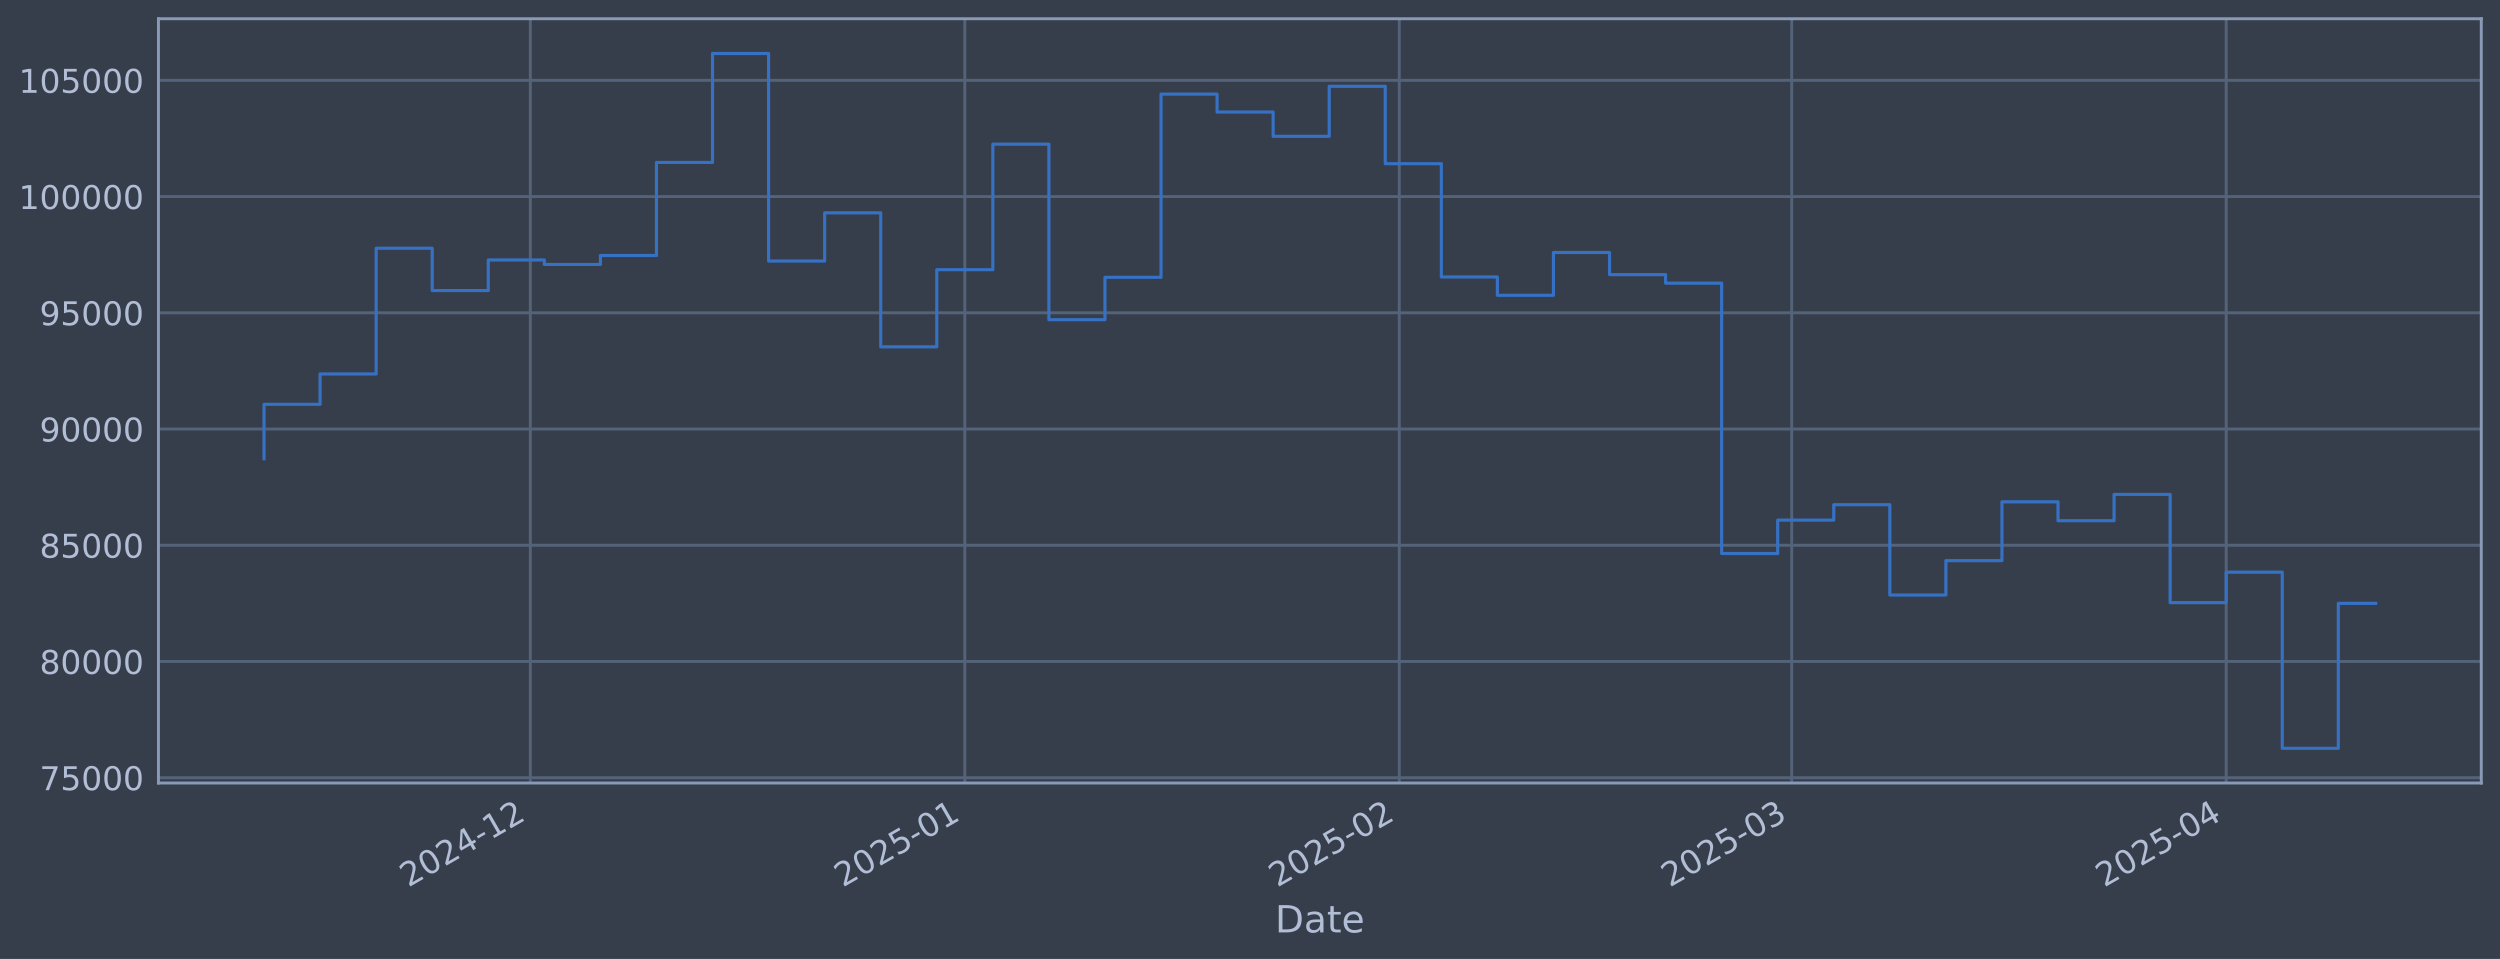
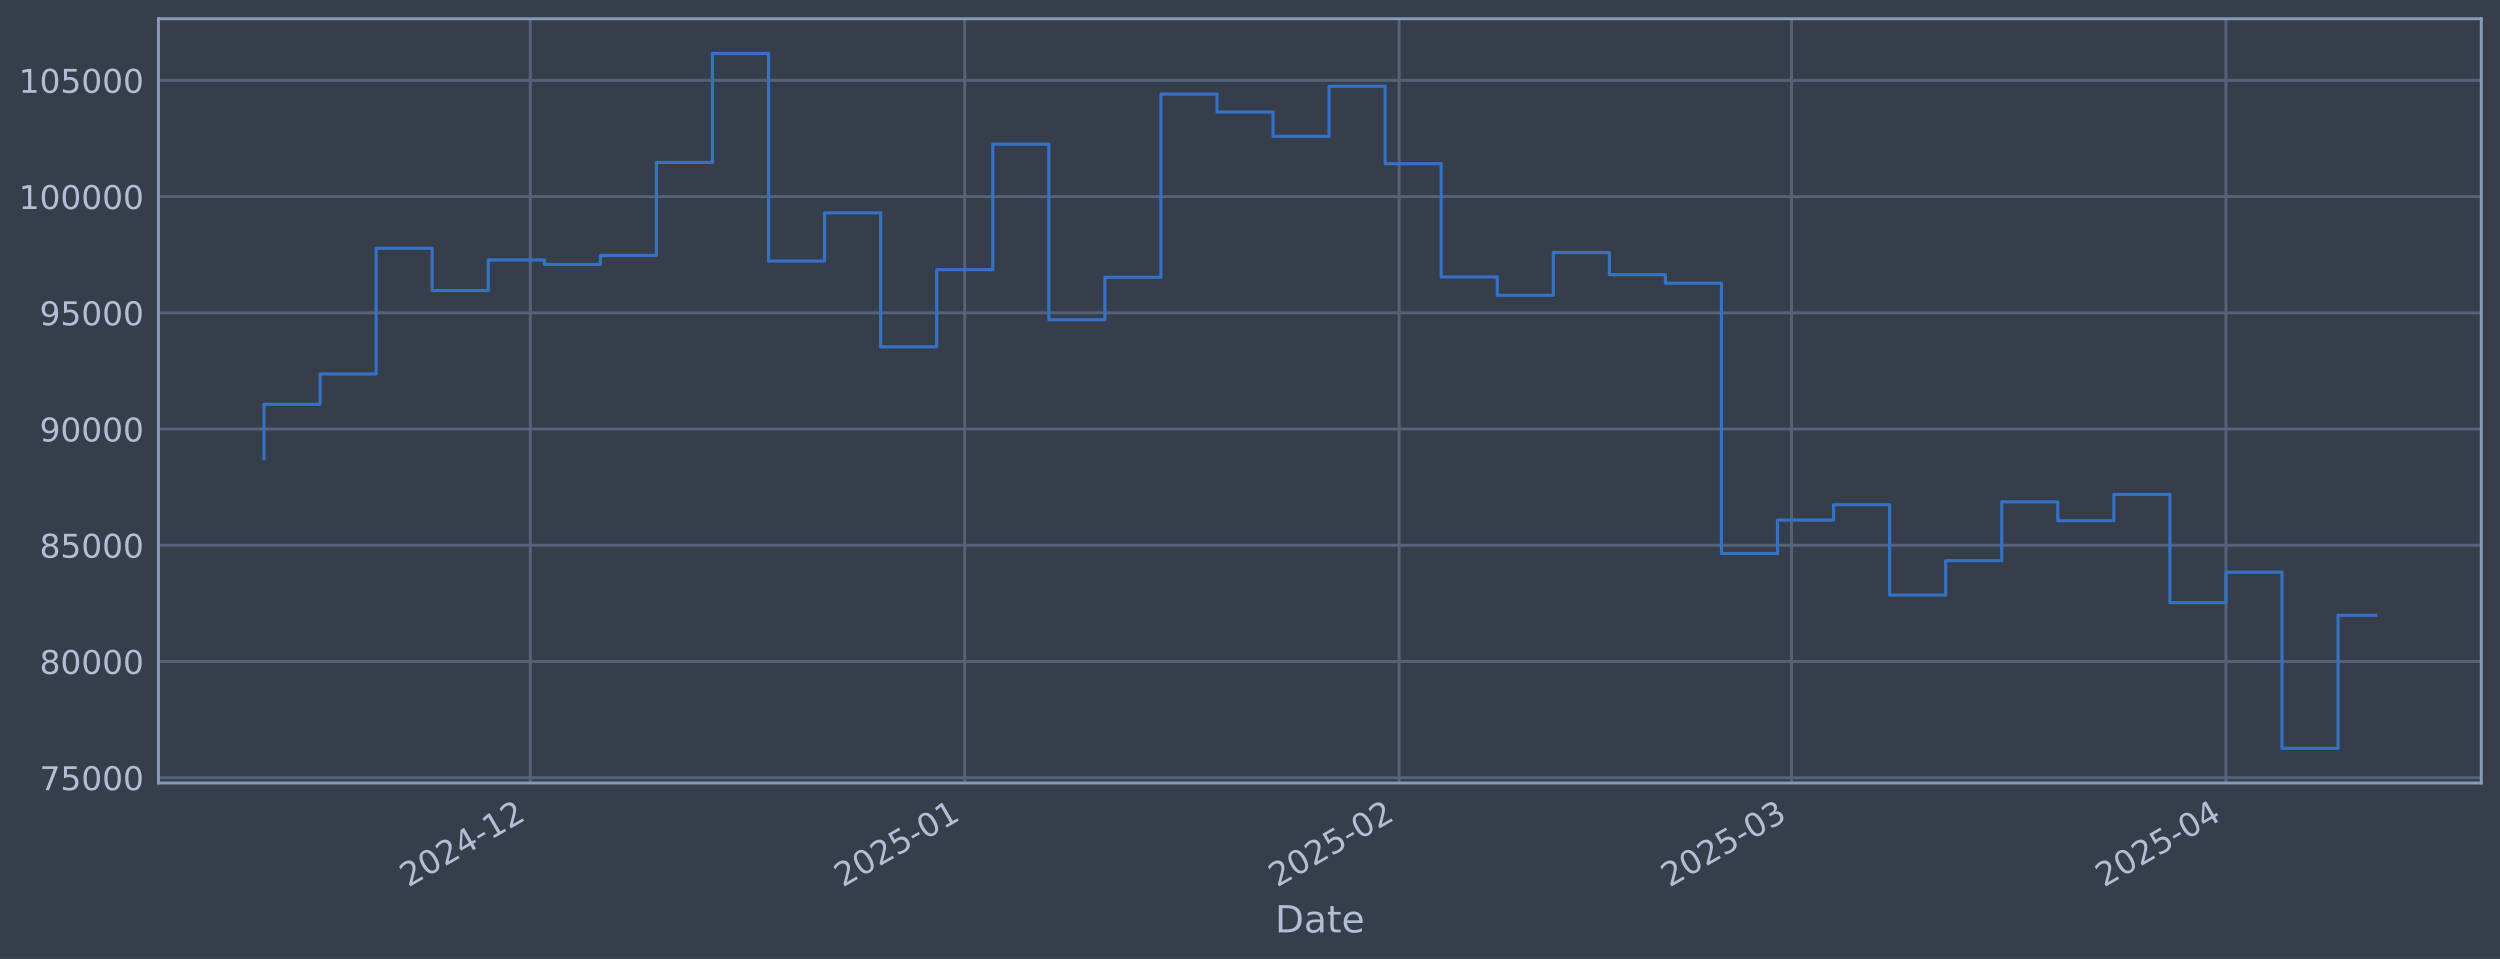
<svg xmlns="http://www.w3.org/2000/svg" xmlns:xlink="http://www.w3.org/1999/xlink" width="960.9pt" height="368.58pt" viewBox="0 0 960.9 368.58" version="1.1">
  <defs>
    <style type="text/css">*{stroke-linejoin: round; stroke-linecap: butt}</style>
  </defs>
  <g id="figure_1">
    <g id="patch_1">
      <path d="M 0 368.58  L 960.9 368.58  L 960.9 0  L 0 0  z " style="fill: #373e4b" />
    </g>
    <g id="axes_1">
      <g id="patch_2">
        <path d="M 60.901 300.96  L 953.701 300.96  L 953.701 7.2  L 60.901 7.2  z " style="fill: #373e4b" />
      </g>
      <g id="matplotlib.axis_1">
        <g id="xtick_1">
          <g id="line2d_1">
-             <path d="M 203.835 300.96  L 203.835 7.2  " clip-path="url(#p5f34f80c61)" style="fill: none; stroke: #546379; stroke-width: 1.12; stroke-linecap: square" />
+             <path d="M 203.822 300.96  L 203.822 7.2  " clip-path="url(#p234470e2df)" style="fill: none; stroke: #546379; stroke-width: 1.12; stroke-linecap: square" />
          </g>
          <g id="line2d_2" />
          <g id="text_1">
-             <g style="fill: #b1bed6" transform="translate(156.9319 341.1745) rotate(-30) scale(0.126 -0.126)">
+             <g style="fill: #b1bed6" transform="translate(156.9189 341.1745) rotate(-30) scale(0.126 -0.126)">
              <defs>
                <path id="DejaVuSans-32" d="M 1228 531  L 3431 531  L 3431 0  L 469 0  L 469 531  Q 828 903 1448 1529  Q 2069 2156 2228 2338  Q 2531 2678 2651 2914  Q 2772 3150 2772 3378  Q 2772 3750 2511 3984  Q 2250 4219 1831 4219  Q 1534 4219 1204 4116  Q 875 4013 500 3803  L 500 4441  Q 881 4594 1212 4672  Q 1544 4750 1819 4750  Q 2544 4750 2975 4387  Q 3406 4025 3406 3419  Q 3406 3131 3298 2873  Q 3191 2616 2906 2266  Q 2828 2175 2409 1742  Q 1991 1309 1228 531  z " transform="scale(0.015625)" />
                <path id="DejaVuSans-30" d="M 2034 4250  Q 1547 4250 1301 3770  Q 1056 3291 1056 2328  Q 1056 1369 1301 889  Q 1547 409 2034 409  Q 2525 409 2770 889  Q 3016 1369 3016 2328  Q 3016 3291 2770 3770  Q 2525 4250 2034 4250  z M 2034 4750  Q 2819 4750 3233 4129  Q 3647 3509 3647 2328  Q 3647 1150 3233 529  Q 2819 -91 2034 -91  Q 1250 -91 836 529  Q 422 1150 422 2328  Q 422 3509 836 4129  Q 1250 4750 2034 4750  z " transform="scale(0.015625)" />
                <path id="DejaVuSans-34" d="M 2419 4116  L 825 1625  L 2419 1625  L 2419 4116  z M 2253 4666  L 3047 4666  L 3047 1625  L 3713 1625  L 3713 1100  L 3047 1100  L 3047 0  L 2419 0  L 2419 1100  L 313 1100  L 313 1709  L 2253 4666  z " transform="scale(0.015625)" />
                <path id="DejaVuSans-2d" d="M 313 2009  L 1997 2009  L 1997 1497  L 313 1497  L 313 2009  z " transform="scale(0.015625)" />
                <path id="DejaVuSans-31" d="M 794 531  L 1825 531  L 1825 4091  L 703 3866  L 703 4441  L 1819 4666  L 2450 4666  L 2450 531  L 3481 531  L 3481 0  L 794 0  L 794 531  z " transform="scale(0.015625)" />
              </defs>
              <use xlink:href="#DejaVuSans-32" />
              <use xlink:href="#DejaVuSans-30" transform="translate(63.62305 0)" />
              <use xlink:href="#DejaVuSans-32" transform="translate(127.2461 0)" />
              <use xlink:href="#DejaVuSans-34" transform="translate(190.8691 0)" />
              <use xlink:href="#DejaVuSans-2d" transform="translate(254.4922 0)" />
              <use xlink:href="#DejaVuSans-31" transform="translate(290.5762 0)" />
              <use xlink:href="#DejaVuSans-32" transform="translate(354.1992 0)" />
            </g>
          </g>
        </g>
        <g id="xtick_2">
          <g id="line2d_3">
-             <path d="M 370.832 300.96  L 370.832 7.2  " clip-path="url(#p5f34f80c61)" style="fill: none; stroke: #546379; stroke-width: 1.12; stroke-linecap: square" />
+             <path d="M 370.798 300.96  L 370.798 7.2  " clip-path="url(#p234470e2df)" style="fill: none; stroke: #546379; stroke-width: 1.12; stroke-linecap: square" />
          </g>
          <g id="line2d_4" />
          <g id="text_2">
-             <g style="fill: #b1bed6" transform="translate(323.9287 341.1745) rotate(-30) scale(0.126 -0.126)">
+             <g style="fill: #b1bed6" transform="translate(323.8946 341.1745) rotate(-30) scale(0.126 -0.126)">
              <defs>
                <path id="DejaVuSans-35" d="M 691 4666  L 3169 4666  L 3169 4134  L 1269 4134  L 1269 2991  Q 1406 3038 1543 3061  Q 1681 3084 1819 3084  Q 2600 3084 3056 2656  Q 3513 2228 3513 1497  Q 3513 744 3044 326  Q 2575 -91 1722 -91  Q 1428 -91 1123 -41  Q 819 9 494 109  L 494 744  Q 775 591 1075 516  Q 1375 441 1709 441  Q 2250 441 2565 725  Q 2881 1009 2881 1497  Q 2881 1984 2565 2268  Q 2250 2553 1709 2553  Q 1456 2553 1204 2497  Q 953 2441 691 2322  L 691 4666  z " transform="scale(0.015625)" />
              </defs>
              <use xlink:href="#DejaVuSans-32" />
              <use xlink:href="#DejaVuSans-30" transform="translate(63.62305 0)" />
              <use xlink:href="#DejaVuSans-32" transform="translate(127.2461 0)" />
              <use xlink:href="#DejaVuSans-35" transform="translate(190.8691 0)" />
              <use xlink:href="#DejaVuSans-2d" transform="translate(254.4922 0)" />
              <use xlink:href="#DejaVuSans-30" transform="translate(290.5762 0)" />
              <use xlink:href="#DejaVuSans-31" transform="translate(354.1992 0)" />
            </g>
          </g>
        </g>
        <g id="xtick_3">
          <g id="line2d_5">
-             <path d="M 537.829 300.96  L 537.829 7.2  " clip-path="url(#p5f34f80c61)" style="fill: none; stroke: #546379; stroke-width: 1.12; stroke-linecap: square" />
+             <path d="M 537.773 300.96  L 537.773 7.2  " clip-path="url(#p234470e2df)" style="fill: none; stroke: #546379; stroke-width: 1.12; stroke-linecap: square" />
          </g>
          <g id="line2d_6" />
          <g id="text_3">
-             <g style="fill: #b1bed6" transform="translate(490.9256 341.1745) rotate(-30) scale(0.126 -0.126)">
+             <g style="fill: #b1bed6" transform="translate(490.8702 341.1745) rotate(-30) scale(0.126 -0.126)">
              <use xlink:href="#DejaVuSans-32" />
              <use xlink:href="#DejaVuSans-30" transform="translate(63.62305 0)" />
              <use xlink:href="#DejaVuSans-32" transform="translate(127.2461 0)" />
              <use xlink:href="#DejaVuSans-35" transform="translate(190.8691 0)" />
              <use xlink:href="#DejaVuSans-2d" transform="translate(254.4922 0)" />
              <use xlink:href="#DejaVuSans-30" transform="translate(290.5762 0)" />
              <use xlink:href="#DejaVuSans-32" transform="translate(354.1992 0)" />
            </g>
          </g>
        </g>
        <g id="xtick_4">
          <g id="line2d_7">
-             <path d="M 688.665 300.96  L 688.665 7.2  " clip-path="url(#p5f34f80c61)" style="fill: none; stroke: #546379; stroke-width: 1.12; stroke-linecap: square" />
+             <path d="M 688.59 300.96  L 688.59 7.2  " clip-path="url(#p234470e2df)" style="fill: none; stroke: #546379; stroke-width: 1.12; stroke-linecap: square" />
          </g>
          <g id="line2d_8" />
          <g id="text_4">
-             <g style="fill: #b1bed6" transform="translate(641.7614 341.1745) rotate(-30) scale(0.126 -0.126)">
+             <g style="fill: #b1bed6" transform="translate(641.6869 341.1745) rotate(-30) scale(0.126 -0.126)">
              <defs>
                <path id="DejaVuSans-33" d="M 2597 2516  Q 3050 2419 3304 2112  Q 3559 1806 3559 1356  Q 3559 666 3084 287  Q 2609 -91 1734 -91  Q 1441 -91 1130 -33  Q 819 25 488 141  L 488 750  Q 750 597 1062 519  Q 1375 441 1716 441  Q 2309 441 2620 675  Q 2931 909 2931 1356  Q 2931 1769 2642 2001  Q 2353 2234 1838 2234  L 1294 2234  L 1294 2753  L 1863 2753  Q 2328 2753 2575 2939  Q 2822 3125 2822 3475  Q 2822 3834 2567 4026  Q 2313 4219 1838 4219  Q 1578 4219 1281 4162  Q 984 4106 628 3988  L 628 4550  Q 988 4650 1302 4700  Q 1616 4750 1894 4750  Q 2613 4750 3031 4423  Q 3450 4097 3450 3541  Q 3450 3153 3228 2886  Q 3006 2619 2597 2516  z " transform="scale(0.015625)" />
              </defs>
              <use xlink:href="#DejaVuSans-32" />
              <use xlink:href="#DejaVuSans-30" transform="translate(63.62305 0)" />
              <use xlink:href="#DejaVuSans-32" transform="translate(127.2461 0)" />
              <use xlink:href="#DejaVuSans-35" transform="translate(190.8691 0)" />
              <use xlink:href="#DejaVuSans-2d" transform="translate(254.4922 0)" />
              <use xlink:href="#DejaVuSans-30" transform="translate(290.5762 0)" />
              <use xlink:href="#DejaVuSans-33" transform="translate(354.1992 0)" />
            </g>
          </g>
        </g>
        <g id="xtick_5">
          <g id="line2d_9">
-             <path d="M 855.661 300.96  L 855.661 7.2  " clip-path="url(#p5f34f80c61)" style="fill: none; stroke: #546379; stroke-width: 1.12; stroke-linecap: square" />
+             <path d="M 855.566 300.96  L 855.566 7.2  " clip-path="url(#p234470e2df)" style="fill: none; stroke: #546379; stroke-width: 1.12; stroke-linecap: square" />
          </g>
          <g id="line2d_10" />
          <g id="text_5">
-             <g style="fill: #b1bed6" transform="translate(808.7582 341.1745) rotate(-30) scale(0.126 -0.126)">
+             <g style="fill: #b1bed6" transform="translate(808.6626 341.1745) rotate(-30) scale(0.126 -0.126)">
              <use xlink:href="#DejaVuSans-32" />
              <use xlink:href="#DejaVuSans-30" transform="translate(63.62305 0)" />
              <use xlink:href="#DejaVuSans-32" transform="translate(127.2461 0)" />
              <use xlink:href="#DejaVuSans-35" transform="translate(190.8691 0)" />
              <use xlink:href="#DejaVuSans-2d" transform="translate(254.4922 0)" />
              <use xlink:href="#DejaVuSans-30" transform="translate(290.5762 0)" />
              <use xlink:href="#DejaVuSans-34" transform="translate(354.1992 0)" />
            </g>
          </g>
        </g>
        <g id="text_6">
          <g style="fill: #b1bed6" transform="translate(490.0914 358.3856) scale(0.144 -0.144)">
            <defs>
              <path id="DejaVuSans-44" d="M 1259 4147  L 1259 519  L 2022 519  Q 2988 519 3436 956  Q 3884 1394 3884 2338  Q 3884 3275 3436 3711  Q 2988 4147 2022 4147  L 1259 4147  z M 628 4666  L 1925 4666  Q 3281 4666 3915 4102  Q 4550 3538 4550 2338  Q 4550 1131 3912 565  Q 3275 0 1925 0  L 628 0  L 628 4666  z " transform="scale(0.015625)" />
              <path id="DejaVuSans-61" d="M 2194 1759  Q 1497 1759 1228 1600  Q 959 1441 959 1056  Q 959 750 1161 570  Q 1363 391 1709 391  Q 2188 391 2477 730  Q 2766 1069 2766 1631  L 2766 1759  L 2194 1759  z M 3341 1997  L 3341 0  L 2766 0  L 2766 531  Q 2569 213 2275 61  Q 1981 -91 1556 -91  Q 1019 -91 701 211  Q 384 513 384 1019  Q 384 1609 779 1909  Q 1175 2209 1959 2209  L 2766 2209  L 2766 2266  Q 2766 2663 2505 2880  Q 2244 3097 1772 3097  Q 1472 3097 1187 3025  Q 903 2953 641 2809  L 641 3341  Q 956 3463 1253 3523  Q 1550 3584 1831 3584  Q 2591 3584 2966 3190  Q 3341 2797 3341 1997  z " transform="scale(0.015625)" />
              <path id="DejaVuSans-74" d="M 1172 4494  L 1172 3500  L 2356 3500  L 2356 3053  L 1172 3053  L 1172 1153  Q 1172 725 1289 603  Q 1406 481 1766 481  L 2356 481  L 2356 0  L 1766 0  Q 1100 0 847 248  Q 594 497 594 1153  L 594 3053  L 172 3053  L 172 3500  L 594 3500  L 594 4494  L 1172 4494  z " transform="scale(0.015625)" />
              <path id="DejaVuSans-65" d="M 3597 1894  L 3597 1613  L 953 1613  Q 991 1019 1311 708  Q 1631 397 2203 397  Q 2534 397 2845 478  Q 3156 559 3463 722  L 3463 178  Q 3153 47 2828 -22  Q 2503 -91 2169 -91  Q 1331 -91 842 396  Q 353 884 353 1716  Q 353 2575 817 3079  Q 1281 3584 2069 3584  Q 2775 3584 3186 3129  Q 3597 2675 3597 1894  z M 3022 2063  Q 3016 2534 2758 2815  Q 2500 3097 2075 3097  Q 1594 3097 1305 2825  Q 1016 2553 972 2059  L 3022 2063  z " transform="scale(0.015625)" />
            </defs>
            <use xlink:href="#DejaVuSans-44" />
            <use xlink:href="#DejaVuSans-61" transform="translate(77.00195 0)" />
            <use xlink:href="#DejaVuSans-74" transform="translate(138.2812 0)" />
            <use xlink:href="#DejaVuSans-65" transform="translate(177.4902 0)" />
          </g>
        </g>
      </g>
      <g id="matplotlib.axis_2">
        <g id="ytick_1">
          <g id="line2d_11">
-             <path d="M 60.901 298.924  L 953.701 298.924  " clip-path="url(#p5f34f80c61)" style="fill: none; stroke: #546379; stroke-width: 1.12; stroke-linecap: square" />
+             <path d="M 60.901 298.924  L 953.701 298.924  " clip-path="url(#p234470e2df)" style="fill: none; stroke: #546379; stroke-width: 1.12; stroke-linecap: square" />
          </g>
          <g id="line2d_12" />
          <g id="text_7">
            <g style="fill: #b1bed6" transform="translate(15.21675 303.7108) scale(0.126 -0.126)">
              <defs>
                <path id="DejaVuSans-37" d="M 525 4666  L 3525 4666  L 3525 4397  L 1831 0  L 1172 0  L 2766 4134  L 525 4134  L 525 4666  z " transform="scale(0.015625)" />
              </defs>
              <use xlink:href="#DejaVuSans-37" />
              <use xlink:href="#DejaVuSans-35" transform="translate(63.62305 0)" />
              <use xlink:href="#DejaVuSans-30" transform="translate(127.2461 0)" />
              <use xlink:href="#DejaVuSans-30" transform="translate(190.8691 0)" />
              <use xlink:href="#DejaVuSans-30" transform="translate(254.4922 0)" />
            </g>
          </g>
        </g>
        <g id="ytick_2">
          <g id="line2d_13">
-             <path d="M 60.901 254.25  L 953.701 254.25  " clip-path="url(#p5f34f80c61)" style="fill: none; stroke: #546379; stroke-width: 1.12; stroke-linecap: square" />
+             <path d="M 60.901 254.25  L 953.701 254.25  " clip-path="url(#p234470e2df)" style="fill: none; stroke: #546379; stroke-width: 1.12; stroke-linecap: square" />
          </g>
          <g id="line2d_14" />
          <g id="text_8">
            <g style="fill: #b1bed6" transform="translate(15.21675 259.037) scale(0.126 -0.126)">
              <defs>
                <path id="DejaVuSans-38" d="M 2034 2216  Q 1584 2216 1326 1975  Q 1069 1734 1069 1313  Q 1069 891 1326 650  Q 1584 409 2034 409  Q 2484 409 2743 651  Q 3003 894 3003 1313  Q 3003 1734 2745 1975  Q 2488 2216 2034 2216  z M 1403 2484  Q 997 2584 770 2862  Q 544 3141 544 3541  Q 544 4100 942 4425  Q 1341 4750 2034 4750  Q 2731 4750 3128 4425  Q 3525 4100 3525 3541  Q 3525 3141 3298 2862  Q 3072 2584 2669 2484  Q 3125 2378 3379 2068  Q 3634 1759 3634 1313  Q 3634 634 3220 271  Q 2806 -91 2034 -91  Q 1263 -91 848 271  Q 434 634 434 1313  Q 434 1759 690 2068  Q 947 2378 1403 2484  z M 1172 3481  Q 1172 3119 1398 2916  Q 1625 2713 2034 2713  Q 2441 2713 2670 2916  Q 2900 3119 2900 3481  Q 2900 3844 2670 4047  Q 2441 4250 2034 4250  Q 1625 4250 1398 4047  Q 1172 3844 1172 3481  z " transform="scale(0.015625)" />
              </defs>
              <use xlink:href="#DejaVuSans-38" />
              <use xlink:href="#DejaVuSans-30" transform="translate(63.62305 0)" />
              <use xlink:href="#DejaVuSans-30" transform="translate(127.2461 0)" />
              <use xlink:href="#DejaVuSans-30" transform="translate(190.8691 0)" />
              <use xlink:href="#DejaVuSans-30" transform="translate(254.4922 0)" />
            </g>
          </g>
        </g>
        <g id="ytick_3">
          <g id="line2d_15">
-             <path d="M 60.901 209.576  L 953.701 209.576  " clip-path="url(#p5f34f80c61)" style="fill: none; stroke: #546379; stroke-width: 1.12; stroke-linecap: square" />
+             <path d="M 60.901 209.576  L 953.701 209.576  " clip-path="url(#p234470e2df)" style="fill: none; stroke: #546379; stroke-width: 1.12; stroke-linecap: square" />
          </g>
          <g id="line2d_16" />
          <g id="text_9">
            <g style="fill: #b1bed6" transform="translate(15.21675 214.3633) scale(0.126 -0.126)">
              <use xlink:href="#DejaVuSans-38" />
              <use xlink:href="#DejaVuSans-35" transform="translate(63.62305 0)" />
              <use xlink:href="#DejaVuSans-30" transform="translate(127.2461 0)" />
              <use xlink:href="#DejaVuSans-30" transform="translate(190.8691 0)" />
              <use xlink:href="#DejaVuSans-30" transform="translate(254.4922 0)" />
            </g>
          </g>
        </g>
        <g id="ytick_4">
          <g id="line2d_17">
-             <path d="M 60.901 164.903  L 953.701 164.903  " clip-path="url(#p5f34f80c61)" style="fill: none; stroke: #546379; stroke-width: 1.12; stroke-linecap: square" />
+             <path d="M 60.901 164.903  L 953.701 164.903  " clip-path="url(#p234470e2df)" style="fill: none; stroke: #546379; stroke-width: 1.12; stroke-linecap: square" />
          </g>
          <g id="line2d_18" />
          <g id="text_10">
            <g style="fill: #b1bed6" transform="translate(15.21675 169.6896) scale(0.126 -0.126)">
              <defs>
                <path id="DejaVuSans-39" d="M 703 97  L 703 672  Q 941 559 1184 500  Q 1428 441 1663 441  Q 2288 441 2617 861  Q 2947 1281 2994 2138  Q 2813 1869 2534 1725  Q 2256 1581 1919 1581  Q 1219 1581 811 2004  Q 403 2428 403 3163  Q 403 3881 828 4315  Q 1253 4750 1959 4750  Q 2769 4750 3195 4129  Q 3622 3509 3622 2328  Q 3622 1225 3098 567  Q 2575 -91 1691 -91  Q 1453 -91 1209 -44  Q 966 3 703 97  z M 1959 2075  Q 2384 2075 2632 2365  Q 2881 2656 2881 3163  Q 2881 3666 2632 3958  Q 2384 4250 1959 4250  Q 1534 4250 1286 3958  Q 1038 3666 1038 3163  Q 1038 2656 1286 2365  Q 1534 2075 1959 2075  z " transform="scale(0.015625)" />
              </defs>
              <use xlink:href="#DejaVuSans-39" />
              <use xlink:href="#DejaVuSans-30" transform="translate(63.62305 0)" />
              <use xlink:href="#DejaVuSans-30" transform="translate(127.2461 0)" />
              <use xlink:href="#DejaVuSans-30" transform="translate(190.8691 0)" />
              <use xlink:href="#DejaVuSans-30" transform="translate(254.4922 0)" />
            </g>
          </g>
        </g>
        <g id="ytick_5">
          <g id="line2d_19">
-             <path d="M 60.901 120.229  L 953.701 120.229  " clip-path="url(#p5f34f80c61)" style="fill: none; stroke: #546379; stroke-width: 1.12; stroke-linecap: square" />
+             <path d="M 60.901 120.229  L 953.701 120.229  " clip-path="url(#p234470e2df)" style="fill: none; stroke: #546379; stroke-width: 1.12; stroke-linecap: square" />
          </g>
          <g id="line2d_20" />
          <g id="text_11">
            <g style="fill: #b1bed6" transform="translate(15.21675 125.0159) scale(0.126 -0.126)">
              <use xlink:href="#DejaVuSans-39" />
              <use xlink:href="#DejaVuSans-35" transform="translate(63.62305 0)" />
              <use xlink:href="#DejaVuSans-30" transform="translate(127.2461 0)" />
              <use xlink:href="#DejaVuSans-30" transform="translate(190.8691 0)" />
              <use xlink:href="#DejaVuSans-30" transform="translate(254.4922 0)" />
            </g>
          </g>
        </g>
        <g id="ytick_6">
          <g id="line2d_21">
-             <path d="M 60.901 75.555  L 953.701 75.555  " clip-path="url(#p5f34f80c61)" style="fill: none; stroke: #546379; stroke-width: 1.12; stroke-linecap: square" />
+             <path d="M 60.901 75.555  L 953.701 75.555  " clip-path="url(#p234470e2df)" style="fill: none; stroke: #546379; stroke-width: 1.12; stroke-linecap: square" />
          </g>
          <g id="line2d_22" />
          <g id="text_12">
            <g style="fill: #b1bed6" transform="translate(7.2 80.34213) scale(0.126 -0.126)">
              <use xlink:href="#DejaVuSans-31" />
              <use xlink:href="#DejaVuSans-30" transform="translate(63.62305 0)" />
              <use xlink:href="#DejaVuSans-30" transform="translate(127.2461 0)" />
              <use xlink:href="#DejaVuSans-30" transform="translate(190.8691 0)" />
              <use xlink:href="#DejaVuSans-30" transform="translate(254.4922 0)" />
              <use xlink:href="#DejaVuSans-30" transform="translate(318.1152 0)" />
            </g>
          </g>
        </g>
        <g id="ytick_7">
          <g id="line2d_23">
-             <path d="M 60.901 30.881  L 953.701 30.881  " clip-path="url(#p5f34f80c61)" style="fill: none; stroke: #546379; stroke-width: 1.12; stroke-linecap: square" />
+             <path d="M 60.901 30.881  L 953.701 30.881  " clip-path="url(#p234470e2df)" style="fill: none; stroke: #546379; stroke-width: 1.12; stroke-linecap: square" />
          </g>
          <g id="line2d_24" />
          <g id="text_13">
            <g style="fill: #b1bed6" transform="translate(7.2 35.6684) scale(0.126 -0.126)">
              <use xlink:href="#DejaVuSans-31" />
              <use xlink:href="#DejaVuSans-30" transform="translate(63.62305 0)" />
              <use xlink:href="#DejaVuSans-35" transform="translate(127.2461 0)" />
              <use xlink:href="#DejaVuSans-30" transform="translate(190.8691 0)" />
              <use xlink:href="#DejaVuSans-30" transform="translate(254.4922 0)" />
              <use xlink:href="#DejaVuSans-30" transform="translate(318.1152 0)" />
            </g>
          </g>
        </g>
      </g>
      <g id="line2d_25">
-         <path d="M 101.482 176.341  L 101.482 155.403  L 123.03 155.403  L 123.03 143.732  L 144.578 143.732  L 144.578 95.418  L 166.126 95.418  L 166.126 111.678  L 187.674 111.678  L 187.674 99.915  L 209.222 99.915  L 209.222 101.649  L 230.77 101.649  L 230.77 98.2  L 252.318 98.2  L 252.318 62.443  L 273.866 62.443  L 273.866 20.553  L 295.414 20.553  L 295.414 100.335  L 316.962 100.335  L 316.962 81.808  L 338.51 81.808  L 338.51 133.306  L 360.058 133.306  L 360.058 103.667  L 381.606 103.667  L 381.606 55.422  L 403.154 55.422  L 403.154 122.885  L 424.702 122.885  L 424.702 106.584  L 446.25 106.584  L 446.25 36.163  L 467.798 36.163  L 467.798 43.059  L 489.346 43.059  L 489.346 52.391  L 510.894 52.391  L 510.894 33.169  L 532.442 33.169  L 532.442 62.915  L 553.99 62.915  L 553.99 106.463  L 575.538 106.463  L 575.538 113.51  L 597.086 113.51  L 597.086 97.056  L 618.634 97.056  L 618.634 105.551  L 640.182 105.551  L 640.182 108.839  L 661.73 108.839  L 661.73 212.74  L 683.278 212.74  L 683.278 199.911  L 704.826 199.911  L 704.826 193.981  L 726.374 193.981  L 726.374 228.703  L 747.922 228.703  L 747.922 215.477  L 769.47 215.477  L 769.47 192.89  L 791.018 192.89  L 791.018 200.132  L 812.566 200.132  L 812.566 190.029  L 834.114 190.029  L 834.114 231.635  L 855.661 231.635  L 855.661 219.923  L 877.209 219.923  L 877.209 287.607  L 898.757 287.607  L 898.757 231.917  L 913.119 231.917  " clip-path="url(#p5f34f80c61)" style="fill: none; stroke: #3572c6; stroke-width: 1.2; stroke-linecap: square" />
+         <path d="M 101.482 176.341  L 101.482 155.403  L 123.028 155.403  L 123.028 143.732  L 144.573 143.732  L 144.573 95.418  L 166.118 95.418  L 166.118 111.678  L 187.663 111.678  L 187.663 99.915  L 209.209 99.915  L 209.209 101.649  L 230.754 101.649  L 230.754 98.2  L 252.299 98.2  L 252.299 62.443  L 273.844 62.443  L 273.844 20.553  L 295.39 20.553  L 295.39 100.335  L 316.935 100.335  L 316.935 81.808  L 338.48 81.808  L 338.48 133.306  L 360.025 133.306  L 360.025 103.667  L 381.57 103.667  L 381.57 55.422  L 403.116 55.422  L 403.116 122.885  L 424.661 122.885  L 424.661 106.584  L 446.206 106.584  L 446.206 36.163  L 467.751 36.163  L 467.751 43.059  L 489.297 43.059  L 489.297 52.391  L 510.842 52.391  L 510.842 33.169  L 532.387 33.169  L 532.387 62.915  L 553.932 62.915  L 553.932 106.463  L 575.478 106.463  L 575.478 113.51  L 597.023 113.51  L 597.023 97.056  L 618.568 97.056  L 618.568 105.551  L 640.113 105.551  L 640.113 108.839  L 661.659 108.839  L 661.659 212.74  L 683.204 212.74  L 683.204 199.911  L 704.749 199.911  L 704.749 193.981  L 726.294 193.981  L 726.294 228.703  L 747.84 228.703  L 747.84 215.477  L 769.385 215.477  L 769.385 192.89  L 790.93 192.89  L 790.93 200.132  L 812.475 200.132  L 812.475 190.029  L 834.021 190.029  L 834.021 231.635  L 855.566 231.635  L 855.566 219.923  L 877.111 219.923  L 877.111 287.607  L 898.656 287.607  L 898.656 236.495  L 913.119 236.495  " clip-path="url(#p234470e2df)" style="fill: none; stroke: #3572c6; stroke-width: 1.2; stroke-linecap: square" />
      </g>
      <g id="patch_3">
        <path d="M 60.901 300.96  L 60.901 7.2  " style="fill: none; stroke: #899ab8; stroke-width: 1.12; stroke-linejoin: miter; stroke-linecap: square" />
      </g>
      <g id="patch_4">
        <path d="M 953.701 300.96  L 953.701 7.2  " style="fill: none; stroke: #899ab8; stroke-width: 1.12; stroke-linejoin: miter; stroke-linecap: square" />
      </g>
      <g id="patch_5">
        <path d="M 60.901 300.96  L 953.701 300.96  " style="fill: none; stroke: #899ab8; stroke-width: 1.12; stroke-linejoin: miter; stroke-linecap: square" />
      </g>
      <g id="patch_6">
        <path d="M 60.901 7.2  L 953.701 7.2  " style="fill: none; stroke: #899ab8; stroke-width: 1.12; stroke-linejoin: miter; stroke-linecap: square" />
      </g>
    </g>
  </g>
  <defs>
-     <clipPath id="p5f34f80c61">
+     <clipPath id="p234470e2df">
      <rect x="60.901" y="7.2" width="892.8" height="293.76" />
    </clipPath>
  </defs>
</svg>
